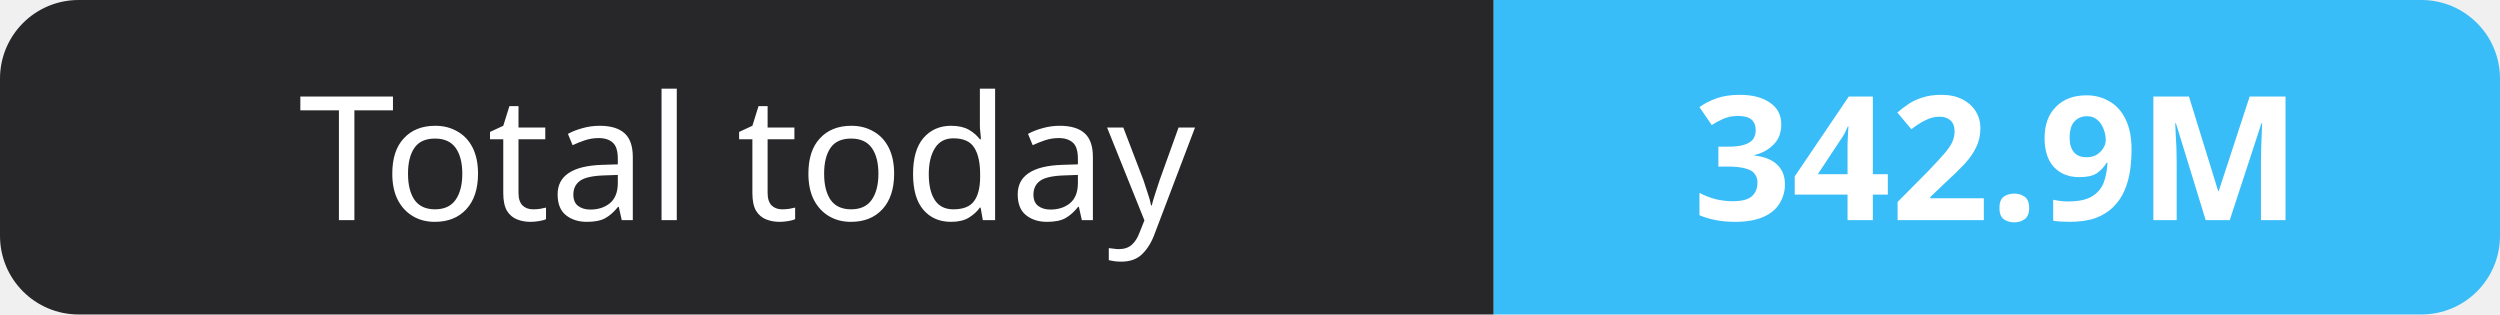
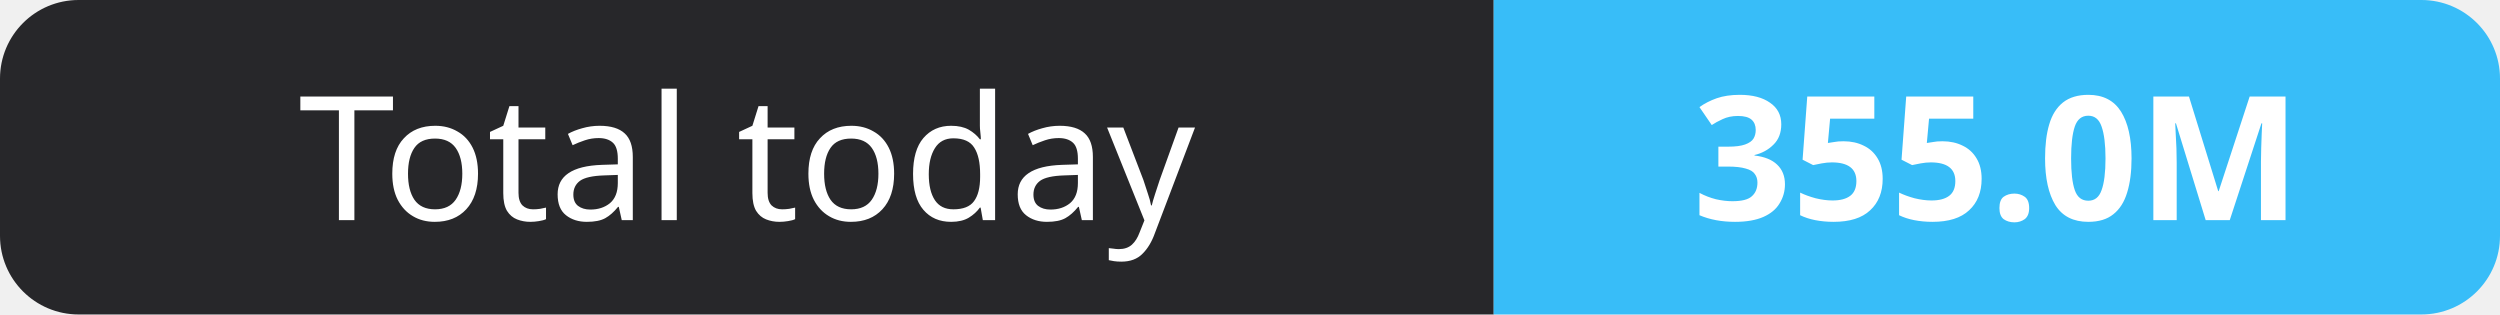
- <svg xmlns="http://www.w3.org/2000/svg" width="159" height="20" role="img" aria-label="Total today: 342.9M">
+ <svg xmlns="http://www.w3.org/2000/svg" width="159" height="20" role="img" aria-label="Total today: 355.0M">
  <clipPath id="r">
    <rect width="159" height="20" rx="5" fill="#fff" />
  </clipPath>
  <g clip-path="url(#r)">
    <rect width="95" height="20" fill="#27272a" />
    <rect x="95" width="64" height="20" fill="#38bdf8" />
  </g>
  <g fill="#fff" text-anchor="middle" font-family="Verdana,Geneva,sans-serif" font-size="11">
    <text x="47.5" y="14">Total today</text>
-     <text x="127.0" y="14" font-weight="700">342.9M</text>
+     <text x="127.0" y="14" font-weight="700">355.0M</text>
  </g>
</svg>
